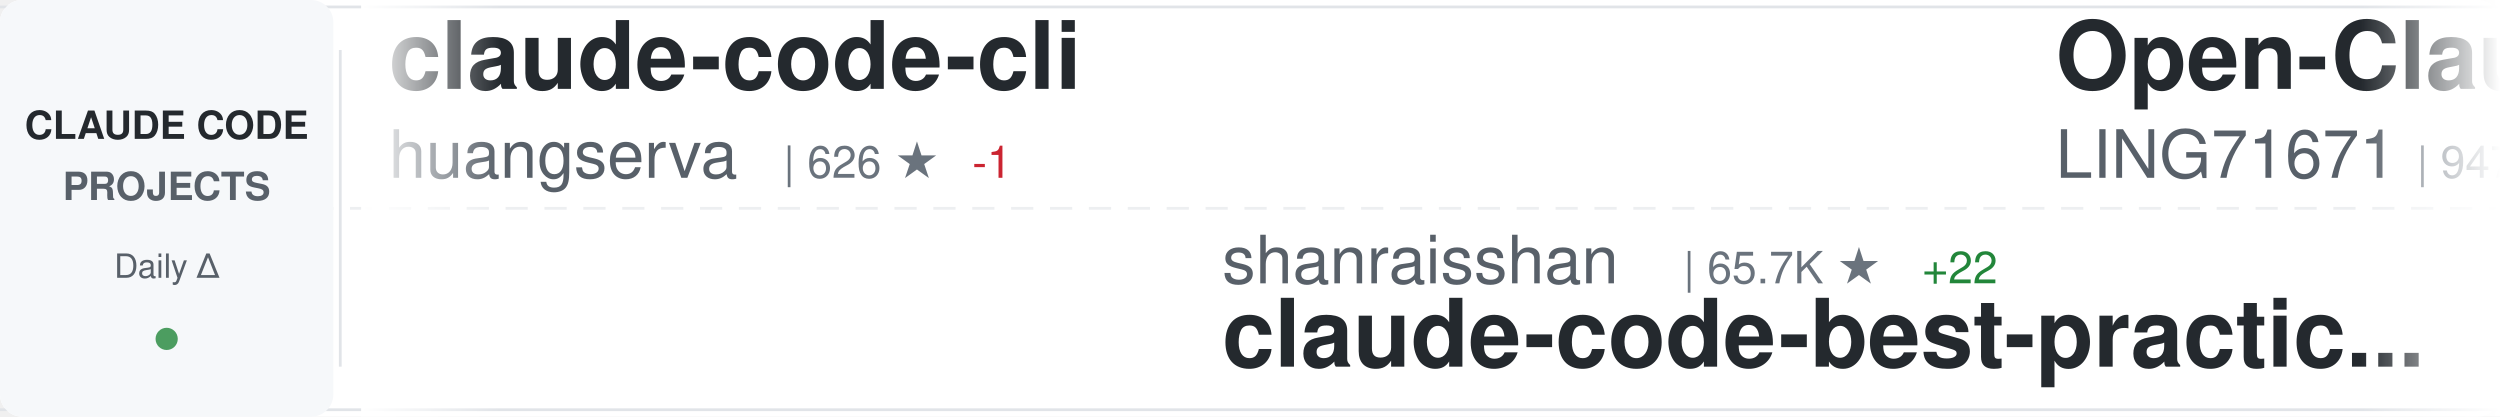
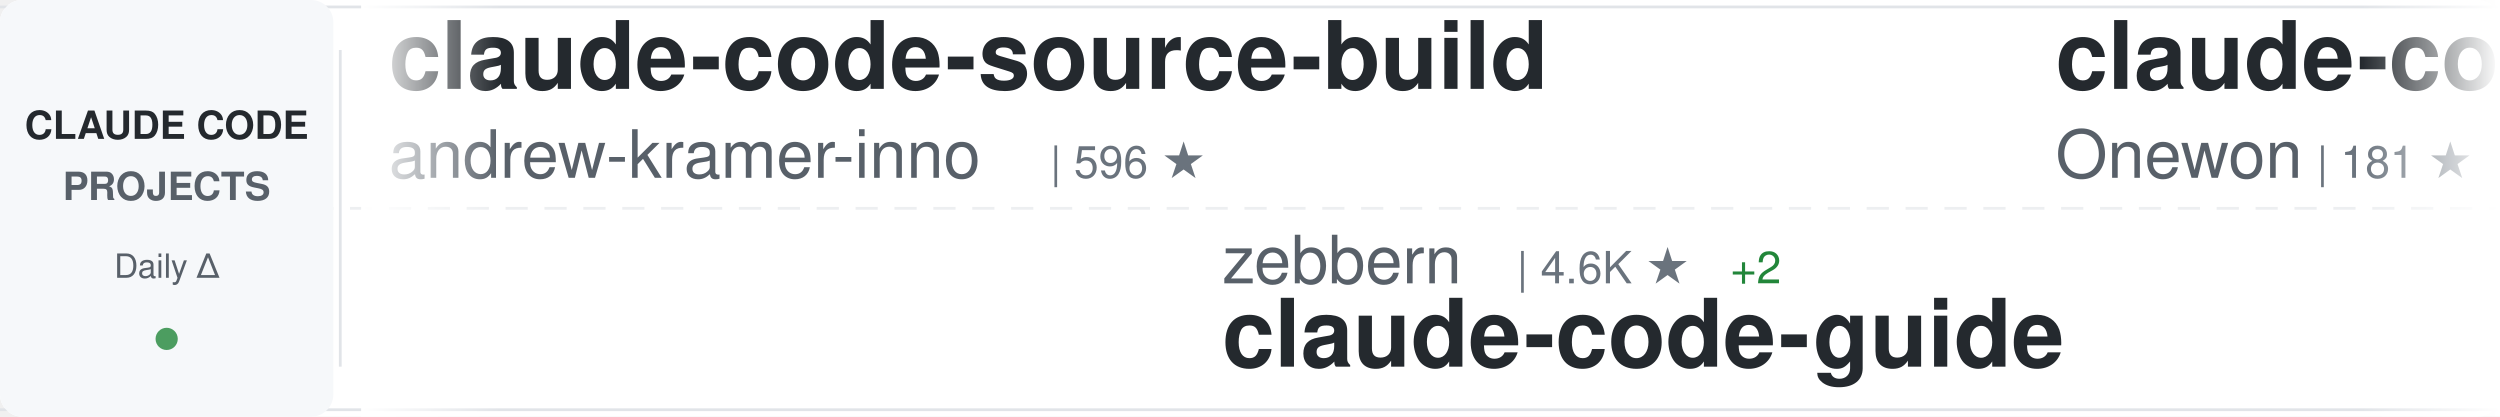
<svg xmlns="http://www.w3.org/2000/svg" width="900" height="150">
  <defs>
    <linearGradient id="awesomeLeftFade" x1="0%" y1="0%" x2="100%" y2="0%">
      <stop offset="0%" style="stop-color:#ffffff;stop-opacity:1" />
      <stop offset="100%" style="stop-color:#ffffff;stop-opacity:0" />
    </linearGradient>
    <linearGradient id="awesomeRightFade" x1="0%" y1="0%" x2="100%" y2="0%">
      <stop offset="0%" style="stop-color:#ffffff;stop-opacity:0" />
      <stop offset="100%" style="stop-color:#ffffff;stop-opacity:1" />
    </linearGradient>
  </defs>
  <rect width="900" height="150" fill="#ffffff" rx="8" />
  <rect x="0" y="2" width="900" height="1" fill="#e1e4e8" />
  <rect x="0" y="147" width="900" height="1" fill="#e1e4e8" />
  <line x1="0" y1="75" x2="900" y2="75" stroke="#e1e4e8" stroke-width="1" stroke-dasharray="8 6" opacity="0.6" />
  <rect x="0" y="0" width="120" height="150" fill="#f6f8fa" rx="8" />
  <text x="60" y="50" font-family="-apple-system, BlinkMacSystemFont, 'Segoe UI', Helvetica, Arial, sans-serif" font-size="14" font-weight="600" fill="#24292e" text-anchor="middle">CLAUDE CODE</text>
  <text x="60" y="72" font-family="-apple-system, BlinkMacSystemFont, 'Segoe UI', Helvetica, Arial, sans-serif" font-size="14" font-weight="600" fill="#586069" text-anchor="middle">PROJECTS</text>
  <text x="60" y="100" font-family="-apple-system, BlinkMacSystemFont, 'Segoe UI', Helvetica, Arial, sans-serif" font-size="12" font-weight="500" fill="#586069" text-anchor="middle">Daily Δ</text>
  <circle cx="60" cy="122" r="4" fill="#22863a" opacity="0.8" />
  <rect x="122" y="18" width="1" height="114" fill="#e1e4e8" />
  <clipPath id="awesomeTickerClip">
    <rect x="130" y="0" width="770" height="150" />
  </clipPath>
  <g clip-path="url(#awesomeTickerClip)">
    <g id="awesomeTickerItems">
      <animateTransform attributeName="transform" attributeType="XML" type="translate" from="0 0" to="-3000 0" dur="54s" repeatCount="indefinite" />
      <g transform="translate(0, 0)">
-         <text x="140" y="32" font-family="-apple-system, BlinkMacSystemFont, 'Segoe UI', Helvetica, Arial, sans-serif" font-size="34" font-weight="600" fill="#24292e">claude-code-cli</text>
-         <text x="140" y="64" font-family="-apple-system, BlinkMacSystemFont, 'Segoe UI', Helvetica, Arial, sans-serif" font-size="24" font-weight="400" fill="#586069">huangserva</text>
-         <text x="282" y="64" font-family="-apple-system, BlinkMacSystemFont, 'Segoe UI', Helvetica, Arial, sans-serif" font-size="16" font-weight="500" fill="#6a737d">| 626 ★</text>
-         <text x="350" y="64" font-family="-apple-system, BlinkMacSystemFont, 'Segoe UI', Helvetica, Arial, sans-serif" font-size="16" font-weight="500" fill="#cb2431"> -1</text>
+         <text x="140" y="32" font-family="-apple-system, BlinkMacSystemFont, 'Segoe UI', Helvetica, Arial, sans-serif" font-size="34" font-weight="600" fill="#24292e">claude-code-source-build</text>
+         <text x="140" y="64" font-family="-apple-system, BlinkMacSystemFont, 'Segoe UI', Helvetica, Arial, sans-serif" font-size="24" font-weight="400" fill="#586069">andrew-kramer-inno</text>
+         <text x="378" y="64" font-family="-apple-system, BlinkMacSystemFont, 'Segoe UI', Helvetica, Arial, sans-serif" font-size="16" font-weight="500" fill="#6a737d">| 596 ★</text>
      </g>
      <g transform="translate(300, 0)">
-         <text x="140" y="102" font-family="-apple-system, BlinkMacSystemFont, 'Segoe UI', Helvetica, Arial, sans-serif" font-size="24" font-weight="400" fill="#586069">shanraisshan</text>
-         <text x="306" y="102" font-family="-apple-system, BlinkMacSystemFont, 'Segoe UI', Helvetica, Arial, sans-serif" font-size="16" font-weight="500" fill="#6a737d">| 65.7K ★</text>
-         <text x="392" y="102" font-family="-apple-system, BlinkMacSystemFont, 'Segoe UI', Helvetica, Arial, sans-serif" font-size="16" font-weight="500" fill="#22863a"> +22</text>
-         <text x="140" y="132" font-family="-apple-system, BlinkMacSystemFont, 'Segoe UI', Helvetica, Arial, sans-serif" font-size="34" font-weight="600" fill="#24292e">claude-code-best-practic...</text>
+         <text x="140" y="102" font-family="-apple-system, BlinkMacSystemFont, 'Segoe UI', Helvetica, Arial, sans-serif" font-size="24" font-weight="400" fill="#586069">zebbern</text>
+         <text x="246" y="102" font-family="-apple-system, BlinkMacSystemFont, 'Segoe UI', Helvetica, Arial, sans-serif" font-size="16" font-weight="500" fill="#6a737d">| 4.6K ★</text>
+         <text x="323" y="102" font-family="-apple-system, BlinkMacSystemFont, 'Segoe UI', Helvetica, Arial, sans-serif" font-size="16" font-weight="500" fill="#22863a"> +2</text>
+         <text x="140" y="132" font-family="-apple-system, BlinkMacSystemFont, 'Segoe UI', Helvetica, Arial, sans-serif" font-size="34" font-weight="600" fill="#24292e">claude-code-guide</text>
      </g>
      <g transform="translate(600, 0)">
-         <text x="140" y="32" font-family="-apple-system, BlinkMacSystemFont, 'Segoe UI', Helvetica, Arial, sans-serif" font-size="34" font-weight="600" fill="#24292e">Open-ClaudeCode</text>
-         <text x="140" y="64" font-family="-apple-system, BlinkMacSystemFont, 'Segoe UI', Helvetica, Arial, sans-serif" font-size="24" font-weight="400" fill="#586069">LING71671</text>
-         <text x="270" y="64" font-family="-apple-system, BlinkMacSystemFont, 'Segoe UI', Helvetica, Arial, sans-serif" font-size="16" font-weight="500" fill="#6a737d">| 947 ★</text>
+         <text x="140" y="32" font-family="-apple-system, BlinkMacSystemFont, 'Segoe UI', Helvetica, Arial, sans-serif" font-size="34" font-weight="600" fill="#24292e">claude-code</text>
+         <text x="140" y="64" font-family="-apple-system, BlinkMacSystemFont, 'Segoe UI', Helvetica, Arial, sans-serif" font-size="24" font-weight="400" fill="#586069">Onewon</text>
+         <text x="234" y="64" font-family="-apple-system, BlinkMacSystemFont, 'Segoe UI', Helvetica, Arial, sans-serif" font-size="16" font-weight="500" fill="#6a737d">| 181 ★</text>
      </g>
      <g transform="translate(900, 0)">
-         <text x="140" y="102" font-family="-apple-system, BlinkMacSystemFont, 'Segoe UI', Helvetica, Arial, sans-serif" font-size="24" font-weight="400" fill="#586069">edmund-io</text>
-         <text x="270" y="102" font-family="-apple-system, BlinkMacSystemFont, 'Segoe UI', Helvetica, Arial, sans-serif" font-size="16" font-weight="500" fill="#6a737d">| 1.5K ★</text>
-         <text x="140" y="132" font-family="-apple-system, BlinkMacSystemFont, 'Segoe UI', Helvetica, Arial, sans-serif" font-size="34" font-weight="600" fill="#24292e">edmunds-claude-code</text>
+         <text x="140" y="102" font-family="-apple-system, BlinkMacSystemFont, 'Segoe UI', Helvetica, Arial, sans-serif" font-size="24" font-weight="400" fill="#586069">frankbria</text>
+         <text x="270" y="102" font-family="-apple-system, BlinkMacSystemFont, 'Segoe UI', Helvetica, Arial, sans-serif" font-size="16" font-weight="500" fill="#6a737d">| 9.6K ★</text>
+         <text x="140" y="132" font-family="-apple-system, BlinkMacSystemFont, 'Segoe UI', Helvetica, Arial, sans-serif" font-size="34" font-weight="600" fill="#24292e">ralph-claude-code</text>
      </g>
      <g transform="translate(1200, 0)">
-         <text x="140" y="32" font-family="-apple-system, BlinkMacSystemFont, 'Segoe UI', Helvetica, Arial, sans-serif" font-size="34" font-weight="600" fill="#24292e">awesome-claude-code-plug...</text>
-         <text x="140" y="64" font-family="-apple-system, BlinkMacSystemFont, 'Segoe UI', Helvetica, Arial, sans-serif" font-size="24" font-weight="400" fill="#586069">ccplugins</text>
-         <text x="270" y="64" font-family="-apple-system, BlinkMacSystemFont, 'Segoe UI', Helvetica, Arial, sans-serif" font-size="16" font-weight="500" fill="#6a737d">| 932 ★</text>
+         <text x="140" y="32" font-family="-apple-system, BlinkMacSystemFont, 'Segoe UI', Helvetica, Arial, sans-serif" font-size="34" font-weight="600" fill="#24292e">claude-code-ultimate-gui...</text>
+         <text x="140" y="64" font-family="-apple-system, BlinkMacSystemFont, 'Segoe UI', Helvetica, Arial, sans-serif" font-size="24" font-weight="400" fill="#586069">FlorianBruniaux</text>
+         <text x="342" y="64" font-family="-apple-system, BlinkMacSystemFont, 'Segoe UI', Helvetica, Arial, sans-serif" font-size="16" font-weight="500" fill="#6a737d">| 5.9K ★</text>
+         <text x="419" y="64" font-family="-apple-system, BlinkMacSystemFont, 'Segoe UI', Helvetica, Arial, sans-serif" font-size="16" font-weight="500" fill="#22863a"> +4</text>
      </g>
      <g transform="translate(1500, 0)">
+         <text x="140" y="102" font-family="-apple-system, BlinkMacSystemFont, 'Segoe UI', Helvetica, Arial, sans-serif" font-size="24" font-weight="400" fill="#586069">ding113</text>
+         <text x="246" y="102" font-family="-apple-system, BlinkMacSystemFont, 'Segoe UI', Helvetica, Arial, sans-serif" font-size="16" font-weight="500" fill="#6a737d">| 3.4K ★</text>
+         <text x="323" y="102" font-family="-apple-system, BlinkMacSystemFont, 'Segoe UI', Helvetica, Arial, sans-serif" font-size="16" font-weight="500" fill="#22863a"> +1</text>
+         <text x="140" y="132" font-family="-apple-system, BlinkMacSystemFont, 'Segoe UI', Helvetica, Arial, sans-serif" font-size="34" font-weight="600" fill="#24292e">claude-code-hub</text>
+       </g>
+       <g transform="translate(1800, 0)">
+         <text x="140" y="32" font-family="-apple-system, BlinkMacSystemFont, 'Segoe UI', Helvetica, Arial, sans-serif" font-size="34" font-weight="600" fill="#24292e">claude-code-tudou</text>
+         <text x="140" y="64" font-family="-apple-system, BlinkMacSystemFont, 'Segoe UI', Helvetica, Arial, sans-serif" font-size="24" font-weight="400" fill="#586069">AICoderTudou</text>
+         <text x="306" y="64" font-family="-apple-system, BlinkMacSystemFont, 'Segoe UI', Helvetica, Arial, sans-serif" font-size="16" font-weight="500" fill="#6a737d">| 495 ★</text>
+       </g>
+       <g transform="translate(2100, 0)">
+         <text x="140" y="102" font-family="-apple-system, BlinkMacSystemFont, 'Segoe UI', Helvetica, Arial, sans-serif" font-size="24" font-weight="400" fill="#586069">OneRedOak</text>
+         <text x="270" y="102" font-family="-apple-system, BlinkMacSystemFont, 'Segoe UI', Helvetica, Arial, sans-serif" font-size="16" font-weight="500" fill="#6a737d">| 3.9K ★</text>
+         <text x="140" y="132" font-family="-apple-system, BlinkMacSystemFont, 'Segoe UI', Helvetica, Arial, sans-serif" font-size="34" font-weight="600" fill="#24292e">claude-code-workflows</text>
+       </g>
+       <g transform="translate(2400, 0)">
+         <text x="140" y="32" font-family="-apple-system, BlinkMacSystemFont, 'Segoe UI', Helvetica, Arial, sans-serif" font-size="34" font-weight="600" fill="#24292e">everything-claude-code</text>
+         <text x="140" y="64" font-family="-apple-system, BlinkMacSystemFont, 'Segoe UI', Helvetica, Arial, sans-serif" font-size="24" font-weight="400" fill="#586069">WorldFlowAI</text>
+         <text x="294" y="64" font-family="-apple-system, BlinkMacSystemFont, 'Segoe UI', Helvetica, Arial, sans-serif" font-size="16" font-weight="500" fill="#6a737d">| 2.6K ★</text>
+         <text x="371" y="64" font-family="-apple-system, BlinkMacSystemFont, 'Segoe UI', Helvetica, Arial, sans-serif" font-size="16" font-weight="500" fill="#22863a"> +19</text>
+       </g>
+       <g transform="translate(2700, 0)">
+         <text x="140" y="102" font-family="-apple-system, BlinkMacSystemFont, 'Segoe UI', Helvetica, Arial, sans-serif" font-size="24" font-weight="400" fill="#586069">ghuntley</text>
+         <text x="258" y="102" font-family="-apple-system, BlinkMacSystemFont, 'Segoe UI', Helvetica, Arial, sans-serif" font-size="16" font-weight="500" fill="#6a737d">| 991 ★</text>
+         <text x="140" y="132" font-family="-apple-system, BlinkMacSystemFont, 'Segoe UI', Helvetica, Arial, sans-serif" font-size="34" font-weight="600" fill="#24292e">claude-code-source-code-...</text>
+       </g>
+       <g transform="translate(3000, 0)">
+         <text x="140" y="32" font-family="-apple-system, BlinkMacSystemFont, 'Segoe UI', Helvetica, Arial, sans-serif" font-size="34" font-weight="600" fill="#24292e">claude-code-source-build</text>
+         <text x="140" y="64" font-family="-apple-system, BlinkMacSystemFont, 'Segoe UI', Helvetica, Arial, sans-serif" font-size="24" font-weight="400" fill="#586069">andrew-kramer-inno</text>
+         <text x="378" y="64" font-family="-apple-system, BlinkMacSystemFont, 'Segoe UI', Helvetica, Arial, sans-serif" font-size="16" font-weight="500" fill="#6a737d">| 596 ★</text>
+       </g>
+       <g transform="translate(3300, 0)">
        <text x="140" y="102" font-family="-apple-system, BlinkMacSystemFont, 'Segoe UI', Helvetica, Arial, sans-serif" font-size="24" font-weight="400" fill="#586069">zebbern</text>
        <text x="246" y="102" font-family="-apple-system, BlinkMacSystemFont, 'Segoe UI', Helvetica, Arial, sans-serif" font-size="16" font-weight="500" fill="#6a737d">| 4.6K ★</text>
+         <text x="323" y="102" font-family="-apple-system, BlinkMacSystemFont, 'Segoe UI', Helvetica, Arial, sans-serif" font-size="16" font-weight="500" fill="#22863a"> +2</text>
        <text x="140" y="132" font-family="-apple-system, BlinkMacSystemFont, 'Segoe UI', Helvetica, Arial, sans-serif" font-size="34" font-weight="600" fill="#24292e">claude-code-guide</text>
      </g>
-       <g transform="translate(1800, 0)">
-         <text x="140" y="32" font-family="-apple-system, BlinkMacSystemFont, 'Segoe UI', Helvetica, Arial, sans-serif" font-size="34" font-weight="600" fill="#24292e">awesome-claude-code</text>
-         <text x="140" y="64" font-family="-apple-system, BlinkMacSystemFont, 'Segoe UI', Helvetica, Arial, sans-serif" font-size="24" font-weight="400" fill="#586069">jqueryscript</text>
-         <text x="306" y="64" font-family="-apple-system, BlinkMacSystemFont, 'Segoe UI', Helvetica, Arial, sans-serif" font-size="16" font-weight="500" fill="#6a737d">| 509 ★</text>
-       </g>
-       <g transform="translate(2100, 0)">
-         <text x="140" y="102" font-family="-apple-system, BlinkMacSystemFont, 'Segoe UI', Helvetica, Arial, sans-serif" font-size="24" font-weight="400" fill="#586069">xu-xiang</text>
-         <text x="258" y="102" font-family="-apple-system, BlinkMacSystemFont, 'Segoe UI', Helvetica, Arial, sans-serif" font-size="16" font-weight="500" fill="#6a737d">| 1.9K ★</text>
-         <text x="335" y="102" font-family="-apple-system, BlinkMacSystemFont, 'Segoe UI', Helvetica, Arial, sans-serif" font-size="16" font-weight="500" fill="#22863a"> +2</text>
-         <text x="140" y="132" font-family="-apple-system, BlinkMacSystemFont, 'Segoe UI', Helvetica, Arial, sans-serif" font-size="34" font-weight="600" fill="#24292e">everything-claude-code-z...</text>
-       </g>
-       <g transform="translate(2400, 0)">
-         <text x="140" y="32" font-family="-apple-system, BlinkMacSystemFont, 'Segoe UI', Helvetica, Arial, sans-serif" font-size="34" font-weight="600" fill="#24292e">ECC</text>
-         <text x="140" y="64" font-family="-apple-system, BlinkMacSystemFont, 'Segoe UI', Helvetica, Arial, sans-serif" font-size="24" font-weight="400" fill="#586069">affaan-m</text>
-         <text x="258" y="64" font-family="-apple-system, BlinkMacSystemFont, 'Segoe UI', Helvetica, Arial, sans-serif" font-size="16" font-weight="500" fill="#6a737d">| 252.2K ★</text>
-         <text x="353" y="64" font-family="-apple-system, BlinkMacSystemFont, 'Segoe UI', Helvetica, Arial, sans-serif" font-size="16" font-weight="500" fill="#22863a"> +806</text>
-       </g>
-       <g transform="translate(2700, 0)">
-         <text x="140" y="102" font-family="-apple-system, BlinkMacSystemFont, 'Segoe UI', Helvetica, Arial, sans-serif" font-size="24" font-weight="400" fill="#586069">777genius</text>
-         <text x="270" y="102" font-family="-apple-system, BlinkMacSystemFont, 'Segoe UI', Helvetica, Arial, sans-serif" font-size="16" font-weight="500" fill="#6a737d">| 930 ★</text>
-         <text x="140" y="132" font-family="-apple-system, BlinkMacSystemFont, 'Segoe UI', Helvetica, Arial, sans-serif" font-size="34" font-weight="600" fill="#24292e">claude-code-source-code</text>
-       </g>
-       <g transform="translate(3000, 0)">
-         <text x="140" y="32" font-family="-apple-system, BlinkMacSystemFont, 'Segoe UI', Helvetica, Arial, sans-serif" font-size="34" font-weight="600" fill="#24292e">claude-code-cli</text>
-         <text x="140" y="64" font-family="-apple-system, BlinkMacSystemFont, 'Segoe UI', Helvetica, Arial, sans-serif" font-size="24" font-weight="400" fill="#586069">huangserva</text>
-         <text x="282" y="64" font-family="-apple-system, BlinkMacSystemFont, 'Segoe UI', Helvetica, Arial, sans-serif" font-size="16" font-weight="500" fill="#6a737d">| 626 ★</text>
-         <text x="350" y="64" font-family="-apple-system, BlinkMacSystemFont, 'Segoe UI', Helvetica, Arial, sans-serif" font-size="16" font-weight="500" fill="#cb2431"> -1</text>
-       </g>
-       <g transform="translate(3300, 0)">
-         <text x="140" y="102" font-family="-apple-system, BlinkMacSystemFont, 'Segoe UI', Helvetica, Arial, sans-serif" font-size="24" font-weight="400" fill="#586069">shanraisshan</text>
-         <text x="306" y="102" font-family="-apple-system, BlinkMacSystemFont, 'Segoe UI', Helvetica, Arial, sans-serif" font-size="16" font-weight="500" fill="#6a737d">| 65.7K ★</text>
-         <text x="392" y="102" font-family="-apple-system, BlinkMacSystemFont, 'Segoe UI', Helvetica, Arial, sans-serif" font-size="16" font-weight="500" fill="#22863a"> +22</text>
-         <text x="140" y="132" font-family="-apple-system, BlinkMacSystemFont, 'Segoe UI', Helvetica, Arial, sans-serif" font-size="34" font-weight="600" fill="#24292e">claude-code-best-practic...</text>
-       </g>
      <g transform="translate(3600, 0)">
-         <text x="140" y="32" font-family="-apple-system, BlinkMacSystemFont, 'Segoe UI', Helvetica, Arial, sans-serif" font-size="34" font-weight="600" fill="#24292e">Open-ClaudeCode</text>
-         <text x="140" y="64" font-family="-apple-system, BlinkMacSystemFont, 'Segoe UI', Helvetica, Arial, sans-serif" font-size="24" font-weight="400" fill="#586069">LING71671</text>
-         <text x="270" y="64" font-family="-apple-system, BlinkMacSystemFont, 'Segoe UI', Helvetica, Arial, sans-serif" font-size="16" font-weight="500" fill="#6a737d">| 947 ★</text>
+         <text x="140" y="32" font-family="-apple-system, BlinkMacSystemFont, 'Segoe UI', Helvetica, Arial, sans-serif" font-size="34" font-weight="600" fill="#24292e">claude-code</text>
+         <text x="140" y="64" font-family="-apple-system, BlinkMacSystemFont, 'Segoe UI', Helvetica, Arial, sans-serif" font-size="24" font-weight="400" fill="#586069">Onewon</text>
+         <text x="234" y="64" font-family="-apple-system, BlinkMacSystemFont, 'Segoe UI', Helvetica, Arial, sans-serif" font-size="16" font-weight="500" fill="#6a737d">| 181 ★</text>
      </g>
      <g transform="translate(3900, 0)">
-         <text x="140" y="102" font-family="-apple-system, BlinkMacSystemFont, 'Segoe UI', Helvetica, Arial, sans-serif" font-size="24" font-weight="400" fill="#586069">edmund-io</text>
-         <text x="270" y="102" font-family="-apple-system, BlinkMacSystemFont, 'Segoe UI', Helvetica, Arial, sans-serif" font-size="16" font-weight="500" fill="#6a737d">| 1.5K ★</text>
-         <text x="140" y="132" font-family="-apple-system, BlinkMacSystemFont, 'Segoe UI', Helvetica, Arial, sans-serif" font-size="34" font-weight="600" fill="#24292e">edmunds-claude-code</text>
+         <text x="140" y="102" font-family="-apple-system, BlinkMacSystemFont, 'Segoe UI', Helvetica, Arial, sans-serif" font-size="24" font-weight="400" fill="#586069">frankbria</text>
+         <text x="270" y="102" font-family="-apple-system, BlinkMacSystemFont, 'Segoe UI', Helvetica, Arial, sans-serif" font-size="16" font-weight="500" fill="#6a737d">| 9.6K ★</text>
+         <text x="140" y="132" font-family="-apple-system, BlinkMacSystemFont, 'Segoe UI', Helvetica, Arial, sans-serif" font-size="34" font-weight="600" fill="#24292e">ralph-claude-code</text>
      </g>
    </g>
  </g>
  <rect x="130" y="0" width="50" height="150" fill="url(#awesomeLeftFade)" />
  <rect x="850" y="0" width="50" height="150" fill="url(#awesomeRightFade)" />
</svg>
